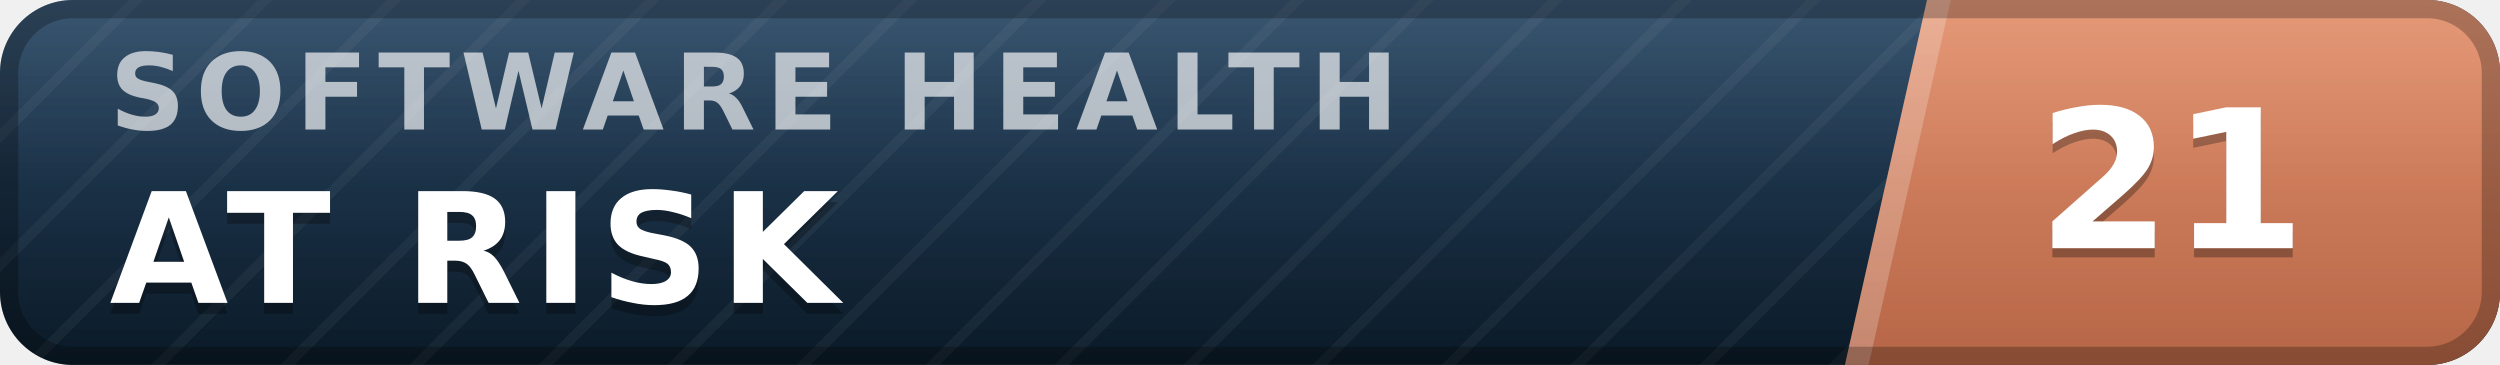
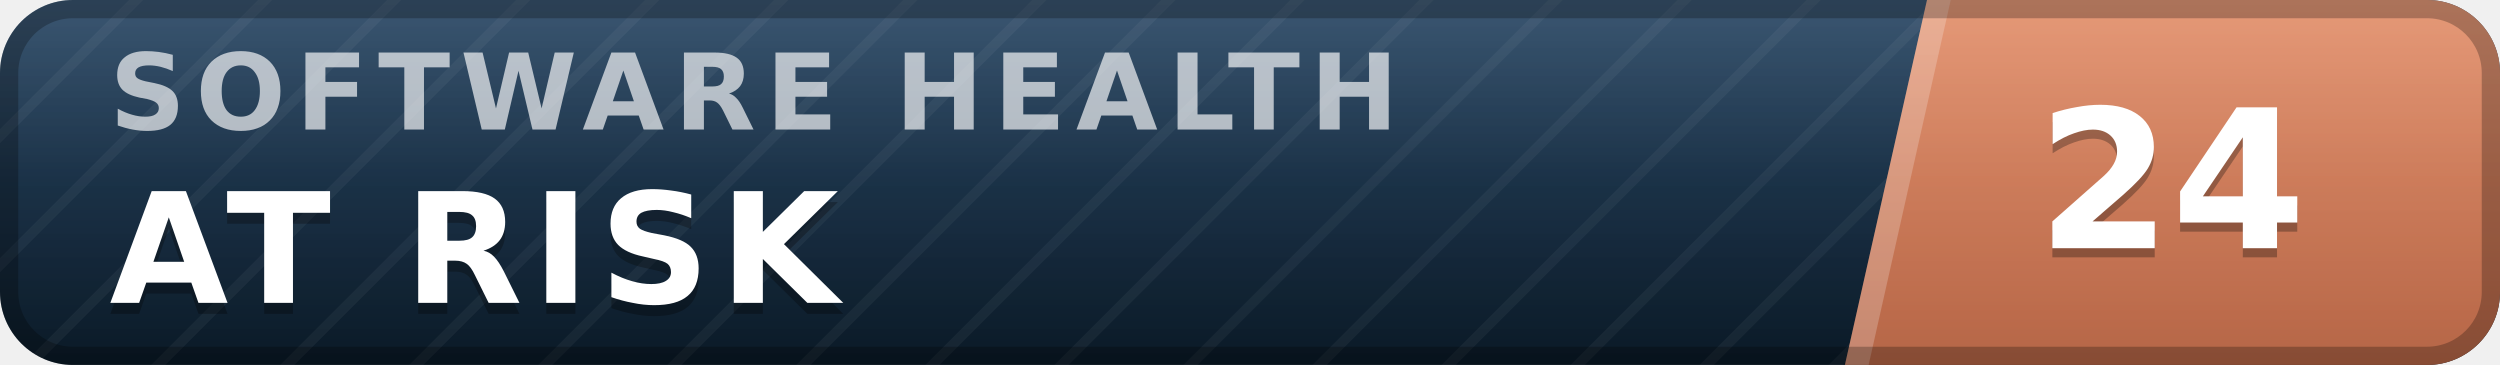
- <svg xmlns="http://www.w3.org/2000/svg" width="137" height="20" viewBox="0 0 137 20" role="img" aria-label="inspect.software software health index 21 of 100, at risk" font-family="Verdana,DejaVu Sans,Geneva,sans-serif">
+ <svg xmlns="http://www.w3.org/2000/svg" width="137" height="20" viewBox="0 0 137 20" role="img" aria-label="inspect.software software health index 24 of 100, at risk" font-family="Verdana,DejaVu Sans,Geneva,sans-serif">
  <defs>
    <linearGradient id="plate" x1="0" y1="0" x2="0" y2="1">
      <stop offset="0" stop-color="#1d3d5c" />
      <stop offset="1" stop-color="#0a1926" />
    </linearGradient>
    <linearGradient id="endplate" x1="0" y1="0" x2="0" y2="1">
      <stop offset="0" stop-color="#e18a64" />
      <stop offset="1" stop-color="#b56546" />
    </linearGradient>
    <linearGradient id="gloss" x1="0" y1="0" x2="0" y2="1">
      <stop offset="0" stop-color="#fff" stop-opacity=".13" />
      <stop offset=".5" stop-color="#fff" stop-opacity=".03" />
      <stop offset="1" stop-color="#fff" stop-opacity="0" />
    </linearGradient>
    <pattern id="guilloche" width="5" height="5" patternUnits="userSpaceOnUse" patternTransform="rotate(45)">
      <line x1="0" y1="0" x2="0" y2="5" stroke="#fff" stroke-opacity=".045" stroke-width="1.1" />
    </pattern>
    <clipPath id="rounded">
      <rect width="137" height="20" rx="4" />
    </clipPath>
  </defs>
  <g clip-path="url(#rounded)">
    <rect width="137" height="20" fill="url(#plate)" />
    <rect width="137" height="20" fill="url(#guilloche)" />
    <polygon points="105.6,0 137,0 137,20 101.1,20" fill="url(#endplate)" />
    <polygon points="105.6,0 106.9,0 102.4,20 101.1,20" fill="#fff" fill-opacity=".22" />
    <text x="6.0" y="7.1" font-size="5.8" letter-spacing="0.55" fill="#fff" fill-opacity=".66" font-weight="bold" textLength="76.3" lengthAdjust="spacing">SOFTWARE HEALTH</text>
    <text x="6.0" y="17.2" font-size="8.4" fill="#000" fill-opacity=".3" font-weight="bold" letter-spacing="0.55" textLength="43.3" lengthAdjust="spacing">AT RISK</text>
    <text x="6.0" y="16.6" font-size="8.4" fill="#fff" font-weight="bold" letter-spacing="0.55" textLength="43.3" lengthAdjust="spacing">AT RISK</text>
-     <text x="119.0" y="14.1" font-size="10.6" fill="#000" fill-opacity=".3" font-weight="bold" text-anchor="middle">21</text>
-     <text x="119.0" y="13.6" font-size="10.6" fill="#fff" font-weight="bold" text-anchor="middle">21</text>
+     <text x="119.0" y="14.1" font-size="10.6" fill="#000" fill-opacity=".3" font-weight="bold" text-anchor="middle">24</text>
+     <text x="119.0" y="13.6" font-size="10.6" fill="#fff" font-weight="bold" text-anchor="middle">24</text>
    <rect width="137" height="20" fill="url(#gloss)" />
  </g>
  <rect x=".5" y=".5" width="136" height="19" rx="3.5" fill="none" stroke="#000" stroke-opacity=".25" />
</svg>
